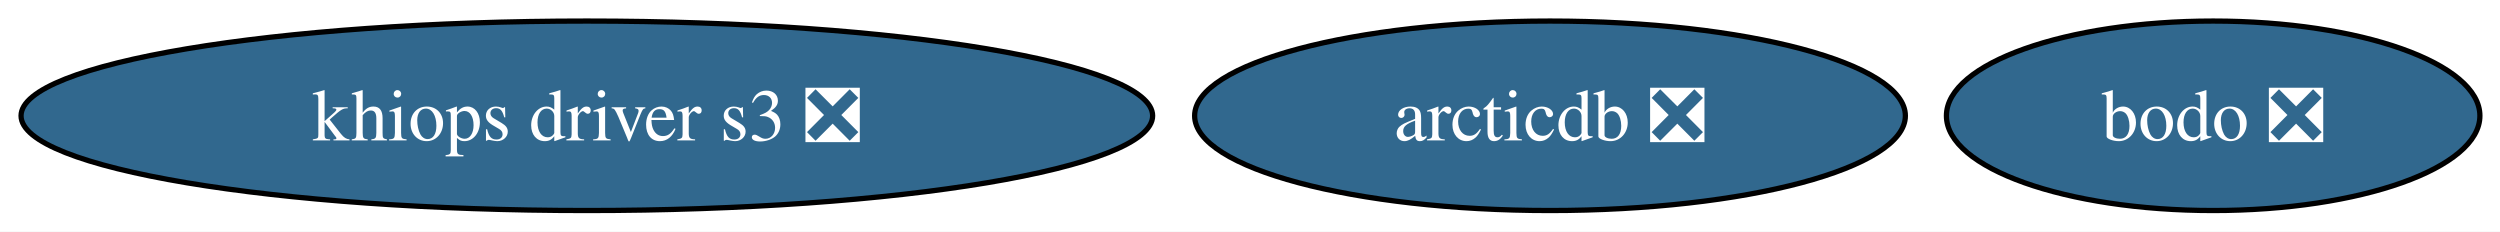
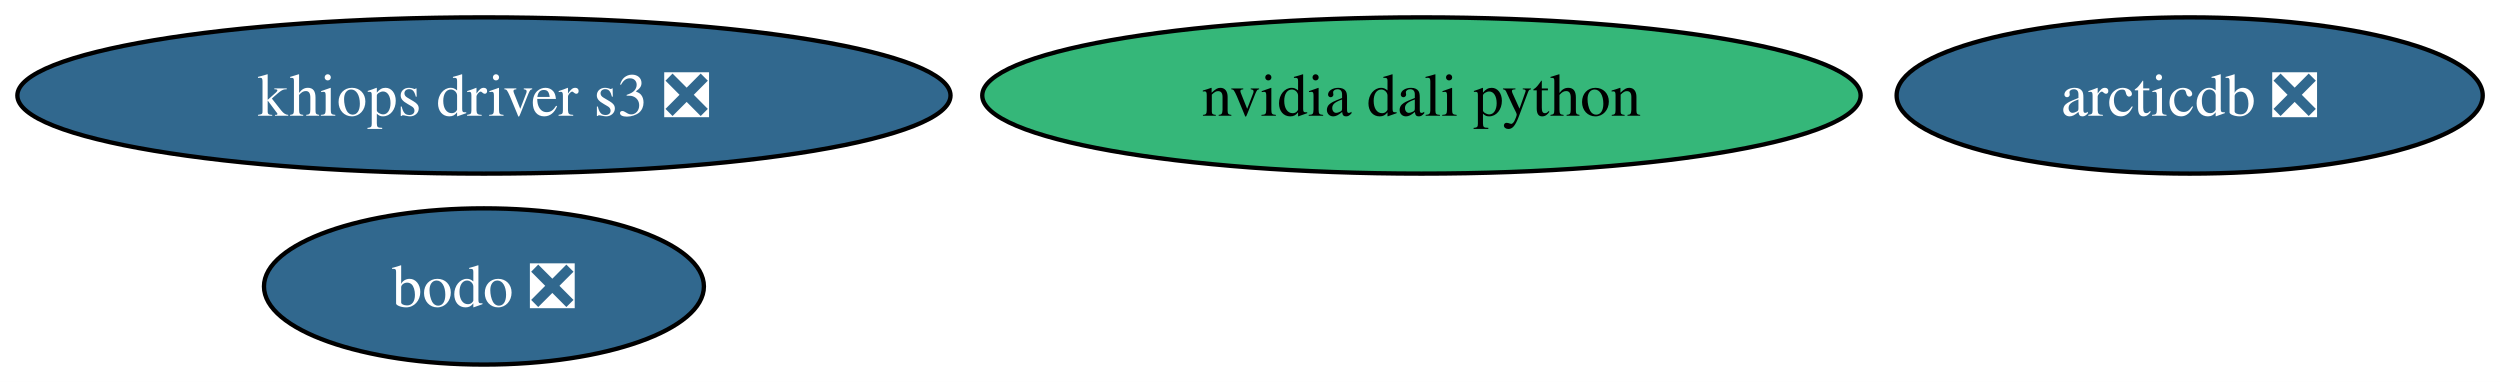
- <svg xmlns="http://www.w3.org/2000/svg" xmlns:xlink="http://www.w3.org/1999/xlink" width="475pt" height="44pt" viewBox="0.00 0.00 475.00 44.00">
-   <g id="graph0" class="graph" transform="scale(1 1) rotate(0) translate(4 40)">
-     <polygon fill="white" stroke="none" points="-4,4 -4,-40 471.18,-40 471.18,4 -4,4" />
+ <svg xmlns="http://www.w3.org/2000/svg" xmlns:xlink="http://www.w3.org/1999/xlink" width="576pt" height="88pt" viewBox="0.00 0.00 576.00 88.00">
+   <g id="graph0" class="graph" transform="scale(1 1) rotate(0) translate(4 84)">
+     <polygon fill="white" stroke="none" points="-4,4 -4,-84 572.02,-84 572.02,4 -4,4" />
    <g id="node1" class="node">
      <g id="a_node1">
        <a xlink:href="https://github.com/conda-forge/arcticdb-feedstock/pull/595" xlink:title="arcticdb ❎">
-           <ellipse fill="#31688e" stroke="black" cx="290.5" cy="-18" rx="67.52" ry="18" />
-           <text xml:space="preserve" text-anchor="middle" x="290.5" y="-13.32" font-family="Times,serif" font-size="14.00" fill="white">arcticdb ❎</text>
+           <ellipse fill="#31688e" stroke="black" cx="500.5" cy="-62" rx="67.52" ry="18" />
+           <text xml:space="preserve" text-anchor="middle" x="500.5" y="-57.33" font-family="Times,serif" font-size="14.00" fill="white">arcticdb ❎</text>
        </a>
      </g>
    </g>
    <g id="node2" class="node">
      <g id="a_node2">
-         <a xlink:href="https://github.com/conda-forge/bodo-feedstock/pull/58" xlink:title="bodo ❎">
-           <ellipse fill="#31688e" stroke="black" cx="416.5" cy="-18" rx="50.68" ry="18" />
-           <text xml:space="preserve" text-anchor="middle" x="416.5" y="-13.32" font-family="Times,serif" font-size="14.00" fill="white">bodo ❎</text>
+         <a xlink:href="https://github.com/conda-forge/nvidia-dali-python-feedstock" xlink:title="nvidia dali python">
+           <ellipse fill="#35b779" stroke="black" cx="323.5" cy="-62" rx="101.19" ry="18" />
+           <text xml:space="preserve" text-anchor="middle" x="323.5" y="-57.33" font-family="Times,serif" font-size="14.00">nvidia dali python</text>
        </a>
      </g>
    </g>
    <g id="node3" class="node">
      <g id="a_node3">
+         <a xlink:href="https://github.com/conda-forge/bodo-feedstock/pull/58" xlink:title="bodo ❎">
+           <ellipse fill="#31688e" stroke="black" cx="107.5" cy="-18" rx="50.68" ry="18" />
+           <text xml:space="preserve" text-anchor="middle" x="107.5" y="-13.32" font-family="Times,serif" font-size="14.00" fill="white">bodo ❎</text>
+         </a>
+       </g>
+     </g>
+     <g id="node4" class="node">
+       <g id="a_node4">
        <a xlink:href="https://github.com/conda-forge/khiops-driver-s3-feedstock/pull/16" xlink:title="khiops driver s3 ❎">
-           <ellipse fill="#31688e" stroke="black" cx="107.5" cy="-18" rx="107.5" ry="18" />
-           <text xml:space="preserve" text-anchor="middle" x="107.5" y="-13.32" font-family="Times,serif" font-size="14.00" fill="white">khiops driver s3 ❎</text>
+           <ellipse fill="#31688e" stroke="black" cx="107.5" cy="-62" rx="107.5" ry="18" />
+           <text xml:space="preserve" text-anchor="middle" x="107.5" y="-57.33" font-family="Times,serif" font-size="14.00" fill="white">khiops driver s3 ❎</text>
        </a>
      </g>
    </g>
  </g>
</svg>
